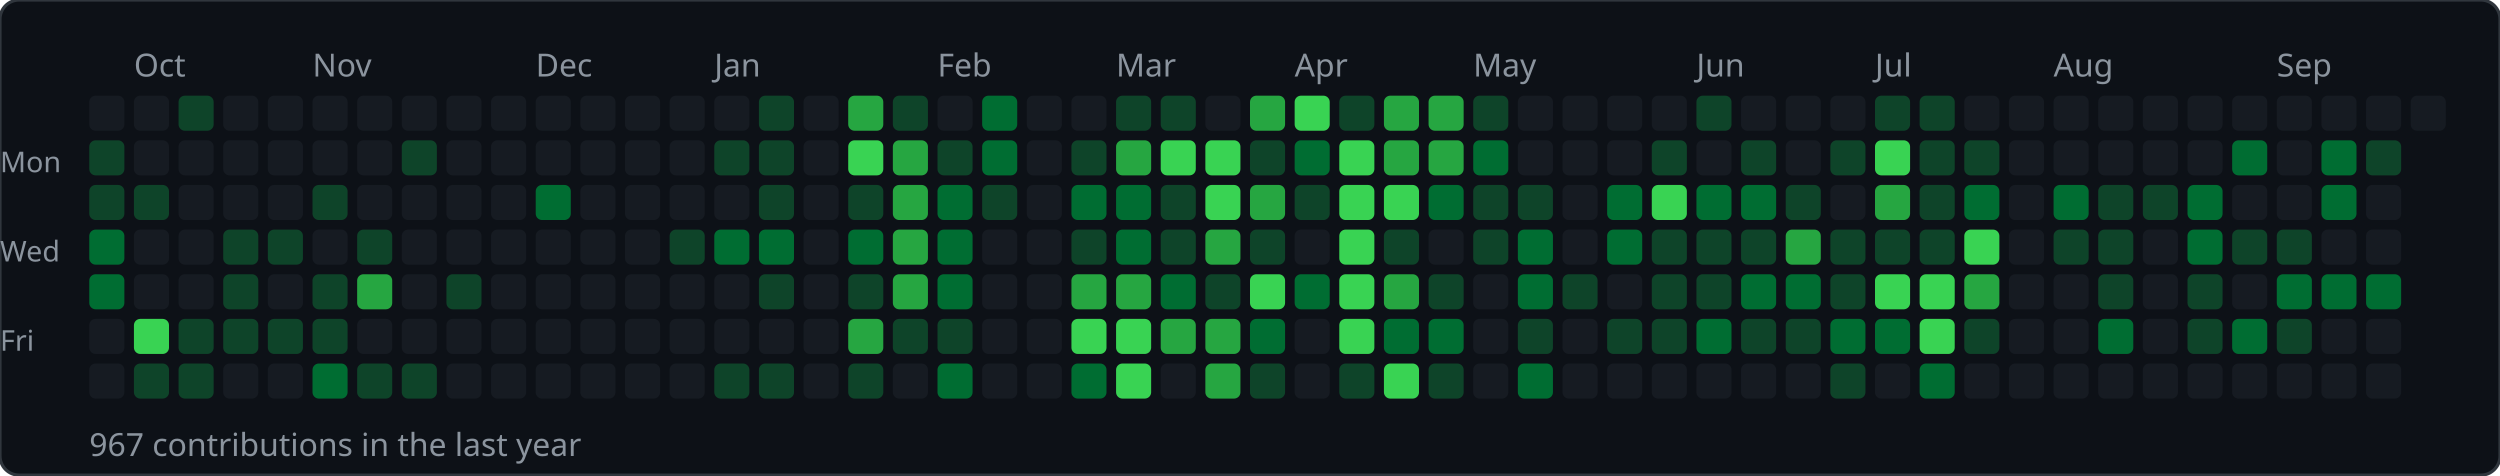
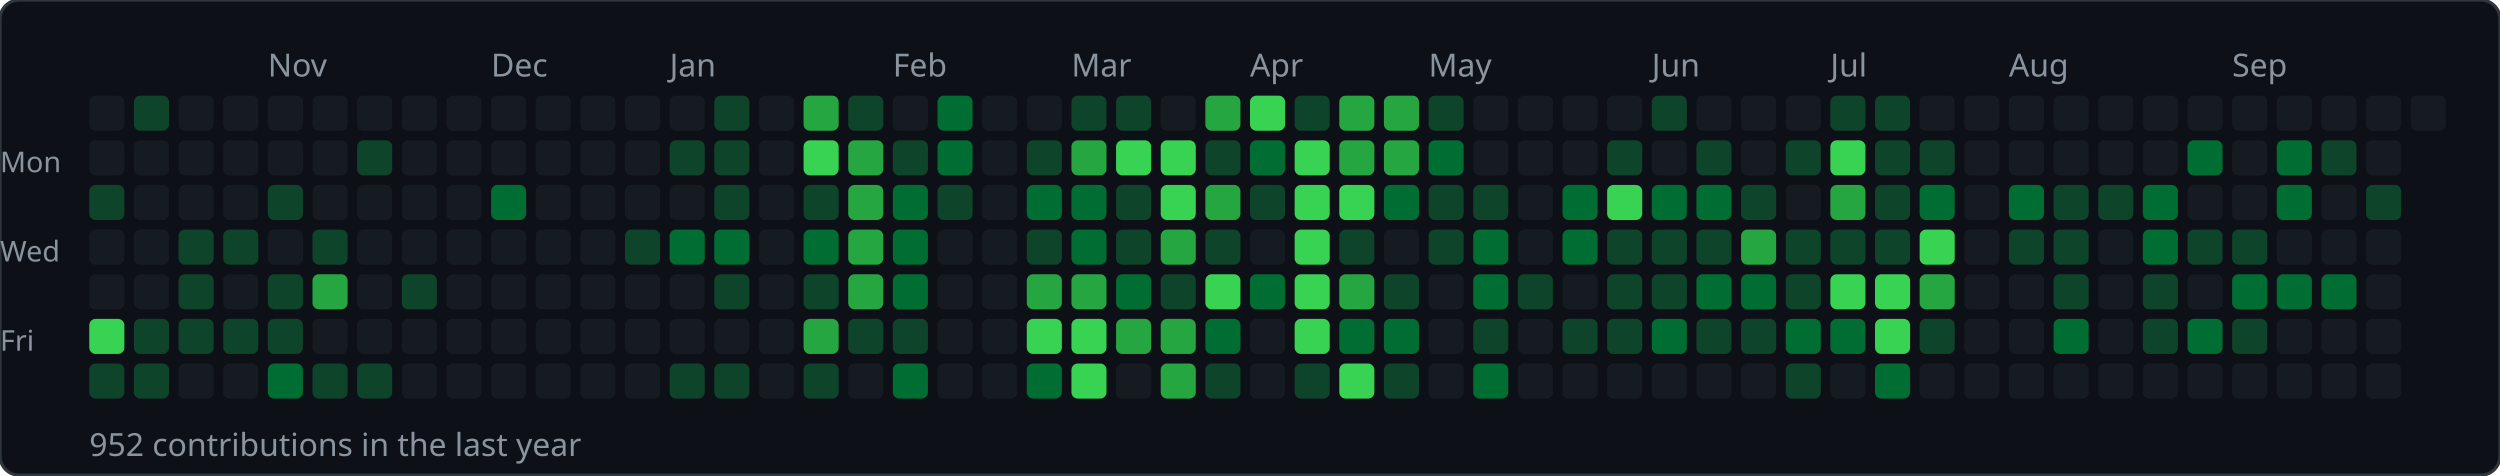
<svg xmlns="http://www.w3.org/2000/svg" width="784" height="149">
  <rect width="784" height="149" rx="6" fill="#0d1117" stroke="#30363d" stroke-width="1" />
-   <text x="42" y="24" font-size="10" fill="#8b949e" font-family="sans-serif">Oct</text>
-   <text x="98" y="24" font-size="10" fill="#8b949e" font-family="sans-serif">Nov</text>
-   <text x="168" y="24" font-size="10" fill="#8b949e" font-family="sans-serif">Dec</text>
-   <text x="224" y="24" font-size="10" fill="#8b949e" font-family="sans-serif">Jan</text>
-   <text x="294" y="24" font-size="10" fill="#8b949e" font-family="sans-serif">Feb</text>
-   <text x="350" y="24" font-size="10" fill="#8b949e" font-family="sans-serif">Mar</text>
-   <text x="406" y="24" font-size="10" fill="#8b949e" font-family="sans-serif">Apr</text>
-   <text x="462" y="24" font-size="10" fill="#8b949e" font-family="sans-serif">May</text>
-   <text x="532" y="24" font-size="10" fill="#8b949e" font-family="sans-serif">Jun</text>
-   <text x="588" y="24" font-size="10" fill="#8b949e" font-family="sans-serif">Jul</text>
-   <text x="644" y="24" font-size="10" fill="#8b949e" font-family="sans-serif">Aug</text>
-   <text x="714" y="24" font-size="10" fill="#8b949e" font-family="sans-serif">Sep</text>
+   <text x="84" y="24" font-size="10" fill="#8b949e" font-family="sans-serif">Nov</text>
+   <text x="154" y="24" font-size="10" fill="#8b949e" font-family="sans-serif">Dec</text>
+   <text x="210" y="24" font-size="10" fill="#8b949e" font-family="sans-serif">Jan</text>
+   <text x="280" y="24" font-size="10" fill="#8b949e" font-family="sans-serif">Feb</text>
+   <text x="336" y="24" font-size="10" fill="#8b949e" font-family="sans-serif">Mar</text>
+   <text x="392" y="24" font-size="10" fill="#8b949e" font-family="sans-serif">Apr</text>
+   <text x="448" y="24" font-size="10" fill="#8b949e" font-family="sans-serif">May</text>
+   <text x="518" y="24" font-size="10" fill="#8b949e" font-family="sans-serif">Jun</text>
+   <text x="574" y="24" font-size="10" fill="#8b949e" font-family="sans-serif">Jul</text>
+   <text x="630" y="24" font-size="10" fill="#8b949e" font-family="sans-serif">Aug</text>
+   <text x="700" y="24" font-size="10" fill="#8b949e" font-family="sans-serif">Sep</text>
  <text x="0" y="54" font-size="9" fill="#8b949e" font-family="sans-serif">Mon</text>
  <text x="0" y="82" font-size="9" fill="#8b949e" font-family="sans-serif">Wed</text>
  <text x="0" y="110" font-size="9" fill="#8b949e" font-family="sans-serif">Fri</text>
  <rect x="28" y="30" width="11" height="11" rx="2" fill="#161b22" />
-   <rect x="28" y="44" width="11" height="11" rx="2" fill="#0e4429" />
+   <rect x="28" y="44" width="11" height="11" rx="2" fill="#161b22" />
  <rect x="28" y="58" width="11" height="11" rx="2" fill="#0e4429" />
-   <rect x="28" y="72" width="11" height="11" rx="2" fill="#006d32" />
-   <rect x="28" y="86" width="11" height="11" rx="2" fill="#006d32" />
-   <rect x="28" y="100" width="11" height="11" rx="2" fill="#161b22" />
-   <rect x="28" y="114" width="11" height="11" rx="2" fill="#161b22" />
-   <rect x="42" y="30" width="11" height="11" rx="2" fill="#161b22" />
+   <rect x="28" y="72" width="11" height="11" rx="2" fill="#161b22" />
+   <rect x="28" y="86" width="11" height="11" rx="2" fill="#161b22" />
+   <rect x="28" y="100" width="11" height="11" rx="2" fill="#39d353" />
+   <rect x="28" y="114" width="11" height="11" rx="2" fill="#0e4429" />
+   <rect x="42" y="30" width="11" height="11" rx="2" fill="#0e4429" />
  <rect x="42" y="44" width="11" height="11" rx="2" fill="#161b22" />
-   <rect x="42" y="58" width="11" height="11" rx="2" fill="#0e4429" />
+   <rect x="42" y="58" width="11" height="11" rx="2" fill="#161b22" />
  <rect x="42" y="72" width="11" height="11" rx="2" fill="#161b22" />
  <rect x="42" y="86" width="11" height="11" rx="2" fill="#161b22" />
-   <rect x="42" y="100" width="11" height="11" rx="2" fill="#39d353" />
+   <rect x="42" y="100" width="11" height="11" rx="2" fill="#0e4429" />
  <rect x="42" y="114" width="11" height="11" rx="2" fill="#0e4429" />
-   <rect x="56" y="30" width="11" height="11" rx="2" fill="#0e4429" />
+   <rect x="56" y="30" width="11" height="11" rx="2" fill="#161b22" />
  <rect x="56" y="44" width="11" height="11" rx="2" fill="#161b22" />
  <rect x="56" y="58" width="11" height="11" rx="2" fill="#161b22" />
-   <rect x="56" y="72" width="11" height="11" rx="2" fill="#161b22" />
-   <rect x="56" y="86" width="11" height="11" rx="2" fill="#161b22" />
+   <rect x="56" y="72" width="11" height="11" rx="2" fill="#0e4429" />
+   <rect x="56" y="86" width="11" height="11" rx="2" fill="#0e4429" />
  <rect x="56" y="100" width="11" height="11" rx="2" fill="#0e4429" />
-   <rect x="56" y="114" width="11" height="11" rx="2" fill="#0e4429" />
+   <rect x="56" y="114" width="11" height="11" rx="2" fill="#161b22" />
  <rect x="70" y="30" width="11" height="11" rx="2" fill="#161b22" />
  <rect x="70" y="44" width="11" height="11" rx="2" fill="#161b22" />
  <rect x="70" y="58" width="11" height="11" rx="2" fill="#161b22" />
  <rect x="70" y="72" width="11" height="11" rx="2" fill="#0e4429" />
-   <rect x="70" y="86" width="11" height="11" rx="2" fill="#0e4429" />
+   <rect x="70" y="86" width="11" height="11" rx="2" fill="#161b22" />
  <rect x="70" y="100" width="11" height="11" rx="2" fill="#0e4429" />
  <rect x="70" y="114" width="11" height="11" rx="2" fill="#161b22" />
  <rect x="84" y="30" width="11" height="11" rx="2" fill="#161b22" />
  <rect x="84" y="44" width="11" height="11" rx="2" fill="#161b22" />
-   <rect x="84" y="58" width="11" height="11" rx="2" fill="#161b22" />
-   <rect x="84" y="72" width="11" height="11" rx="2" fill="#0e4429" />
-   <rect x="84" y="86" width="11" height="11" rx="2" fill="#161b22" />
+   <rect x="84" y="58" width="11" height="11" rx="2" fill="#0e4429" />
+   <rect x="84" y="72" width="11" height="11" rx="2" fill="#161b22" />
+   <rect x="84" y="86" width="11" height="11" rx="2" fill="#0e4429" />
  <rect x="84" y="100" width="11" height="11" rx="2" fill="#0e4429" />
-   <rect x="84" y="114" width="11" height="11" rx="2" fill="#161b22" />
+   <rect x="84" y="114" width="11" height="11" rx="2" fill="#006d32" />
  <rect x="98" y="30" width="11" height="11" rx="2" fill="#161b22" />
  <rect x="98" y="44" width="11" height="11" rx="2" fill="#161b22" />
-   <rect x="98" y="58" width="11" height="11" rx="2" fill="#0e4429" />
-   <rect x="98" y="72" width="11" height="11" rx="2" fill="#161b22" />
-   <rect x="98" y="86" width="11" height="11" rx="2" fill="#0e4429" />
-   <rect x="98" y="100" width="11" height="11" rx="2" fill="#0e4429" />
-   <rect x="98" y="114" width="11" height="11" rx="2" fill="#006d32" />
+   <rect x="98" y="58" width="11" height="11" rx="2" fill="#161b22" />
+   <rect x="98" y="72" width="11" height="11" rx="2" fill="#0e4429" />
+   <rect x="98" y="86" width="11" height="11" rx="2" fill="#26a641" />
+   <rect x="98" y="100" width="11" height="11" rx="2" fill="#161b22" />
+   <rect x="98" y="114" width="11" height="11" rx="2" fill="#0e4429" />
  <rect x="112" y="30" width="11" height="11" rx="2" fill="#161b22" />
-   <rect x="112" y="44" width="11" height="11" rx="2" fill="#161b22" />
+   <rect x="112" y="44" width="11" height="11" rx="2" fill="#0e4429" />
  <rect x="112" y="58" width="11" height="11" rx="2" fill="#161b22" />
-   <rect x="112" y="72" width="11" height="11" rx="2" fill="#0e4429" />
-   <rect x="112" y="86" width="11" height="11" rx="2" fill="#26a641" />
+   <rect x="112" y="72" width="11" height="11" rx="2" fill="#161b22" />
+   <rect x="112" y="86" width="11" height="11" rx="2" fill="#161b22" />
  <rect x="112" y="100" width="11" height="11" rx="2" fill="#161b22" />
  <rect x="112" y="114" width="11" height="11" rx="2" fill="#0e4429" />
  <rect x="126" y="30" width="11" height="11" rx="2" fill="#161b22" />
-   <rect x="126" y="44" width="11" height="11" rx="2" fill="#0e4429" />
+   <rect x="126" y="44" width="11" height="11" rx="2" fill="#161b22" />
  <rect x="126" y="58" width="11" height="11" rx="2" fill="#161b22" />
  <rect x="126" y="72" width="11" height="11" rx="2" fill="#161b22" />
-   <rect x="126" y="86" width="11" height="11" rx="2" fill="#161b22" />
+   <rect x="126" y="86" width="11" height="11" rx="2" fill="#0e4429" />
  <rect x="126" y="100" width="11" height="11" rx="2" fill="#161b22" />
-   <rect x="126" y="114" width="11" height="11" rx="2" fill="#0e4429" />
+   <rect x="126" y="114" width="11" height="11" rx="2" fill="#161b22" />
  <rect x="140" y="30" width="11" height="11" rx="2" fill="#161b22" />
  <rect x="140" y="44" width="11" height="11" rx="2" fill="#161b22" />
  <rect x="140" y="58" width="11" height="11" rx="2" fill="#161b22" />
  <rect x="140" y="72" width="11" height="11" rx="2" fill="#161b22" />
-   <rect x="140" y="86" width="11" height="11" rx="2" fill="#0e4429" />
+   <rect x="140" y="86" width="11" height="11" rx="2" fill="#161b22" />
  <rect x="140" y="100" width="11" height="11" rx="2" fill="#161b22" />
  <rect x="140" y="114" width="11" height="11" rx="2" fill="#161b22" />
  <rect x="154" y="30" width="11" height="11" rx="2" fill="#161b22" />
  <rect x="154" y="44" width="11" height="11" rx="2" fill="#161b22" />
-   <rect x="154" y="58" width="11" height="11" rx="2" fill="#161b22" />
+   <rect x="154" y="58" width="11" height="11" rx="2" fill="#006d32" />
  <rect x="154" y="72" width="11" height="11" rx="2" fill="#161b22" />
  <rect x="154" y="86" width="11" height="11" rx="2" fill="#161b22" />
  <rect x="154" y="100" width="11" height="11" rx="2" fill="#161b22" />
  <rect x="154" y="114" width="11" height="11" rx="2" fill="#161b22" />
  <rect x="168" y="30" width="11" height="11" rx="2" fill="#161b22" />
  <rect x="168" y="44" width="11" height="11" rx="2" fill="#161b22" />
-   <rect x="168" y="58" width="11" height="11" rx="2" fill="#006d32" />
+   <rect x="168" y="58" width="11" height="11" rx="2" fill="#161b22" />
  <rect x="168" y="72" width="11" height="11" rx="2" fill="#161b22" />
  <rect x="168" y="86" width="11" height="11" rx="2" fill="#161b22" />
  <rect x="168" y="100" width="11" height="11" rx="2" fill="#161b22" />
  <rect x="168" y="114" width="11" height="11" rx="2" fill="#161b22" />
  <rect x="182" y="30" width="11" height="11" rx="2" fill="#161b22" />
  <rect x="182" y="44" width="11" height="11" rx="2" fill="#161b22" />
  <rect x="182" y="58" width="11" height="11" rx="2" fill="#161b22" />
  <rect x="182" y="72" width="11" height="11" rx="2" fill="#161b22" />
  <rect x="182" y="86" width="11" height="11" rx="2" fill="#161b22" />
  <rect x="182" y="100" width="11" height="11" rx="2" fill="#161b22" />
  <rect x="182" y="114" width="11" height="11" rx="2" fill="#161b22" />
  <rect x="196" y="30" width="11" height="11" rx="2" fill="#161b22" />
  <rect x="196" y="44" width="11" height="11" rx="2" fill="#161b22" />
  <rect x="196" y="58" width="11" height="11" rx="2" fill="#161b22" />
-   <rect x="196" y="72" width="11" height="11" rx="2" fill="#161b22" />
+   <rect x="196" y="72" width="11" height="11" rx="2" fill="#0e4429" />
  <rect x="196" y="86" width="11" height="11" rx="2" fill="#161b22" />
  <rect x="196" y="100" width="11" height="11" rx="2" fill="#161b22" />
  <rect x="196" y="114" width="11" height="11" rx="2" fill="#161b22" />
  <rect x="210" y="30" width="11" height="11" rx="2" fill="#161b22" />
-   <rect x="210" y="44" width="11" height="11" rx="2" fill="#161b22" />
+   <rect x="210" y="44" width="11" height="11" rx="2" fill="#0e4429" />
  <rect x="210" y="58" width="11" height="11" rx="2" fill="#161b22" />
-   <rect x="210" y="72" width="11" height="11" rx="2" fill="#0e4429" />
+   <rect x="210" y="72" width="11" height="11" rx="2" fill="#006d32" />
  <rect x="210" y="86" width="11" height="11" rx="2" fill="#161b22" />
  <rect x="210" y="100" width="11" height="11" rx="2" fill="#161b22" />
-   <rect x="210" y="114" width="11" height="11" rx="2" fill="#161b22" />
-   <rect x="224" y="30" width="11" height="11" rx="2" fill="#161b22" />
+   <rect x="210" y="114" width="11" height="11" rx="2" fill="#0e4429" />
+   <rect x="224" y="30" width="11" height="11" rx="2" fill="#0e4429" />
  <rect x="224" y="44" width="11" height="11" rx="2" fill="#0e4429" />
-   <rect x="224" y="58" width="11" height="11" rx="2" fill="#161b22" />
+   <rect x="224" y="58" width="11" height="11" rx="2" fill="#0e4429" />
  <rect x="224" y="72" width="11" height="11" rx="2" fill="#006d32" />
-   <rect x="224" y="86" width="11" height="11" rx="2" fill="#161b22" />
+   <rect x="224" y="86" width="11" height="11" rx="2" fill="#0e4429" />
  <rect x="224" y="100" width="11" height="11" rx="2" fill="#161b22" />
  <rect x="224" y="114" width="11" height="11" rx="2" fill="#0e4429" />
-   <rect x="238" y="30" width="11" height="11" rx="2" fill="#0e4429" />
-   <rect x="238" y="44" width="11" height="11" rx="2" fill="#0e4429" />
-   <rect x="238" y="58" width="11" height="11" rx="2" fill="#0e4429" />
-   <rect x="238" y="72" width="11" height="11" rx="2" fill="#006d32" />
-   <rect x="238" y="86" width="11" height="11" rx="2" fill="#0e4429" />
+   <rect x="238" y="30" width="11" height="11" rx="2" fill="#161b22" />
+   <rect x="238" y="44" width="11" height="11" rx="2" fill="#161b22" />
+   <rect x="238" y="58" width="11" height="11" rx="2" fill="#161b22" />
+   <rect x="238" y="72" width="11" height="11" rx="2" fill="#161b22" />
+   <rect x="238" y="86" width="11" height="11" rx="2" fill="#161b22" />
  <rect x="238" y="100" width="11" height="11" rx="2" fill="#161b22" />
-   <rect x="238" y="114" width="11" height="11" rx="2" fill="#0e4429" />
-   <rect x="252" y="30" width="11" height="11" rx="2" fill="#161b22" />
-   <rect x="252" y="44" width="11" height="11" rx="2" fill="#161b22" />
-   <rect x="252" y="58" width="11" height="11" rx="2" fill="#161b22" />
-   <rect x="252" y="72" width="11" height="11" rx="2" fill="#161b22" />
-   <rect x="252" y="86" width="11" height="11" rx="2" fill="#161b22" />
-   <rect x="252" y="100" width="11" height="11" rx="2" fill="#161b22" />
-   <rect x="252" y="114" width="11" height="11" rx="2" fill="#161b22" />
-   <rect x="266" y="30" width="11" height="11" rx="2" fill="#26a641" />
-   <rect x="266" y="44" width="11" height="11" rx="2" fill="#39d353" />
-   <rect x="266" y="58" width="11" height="11" rx="2" fill="#0e4429" />
-   <rect x="266" y="72" width="11" height="11" rx="2" fill="#006d32" />
-   <rect x="266" y="86" width="11" height="11" rx="2" fill="#0e4429" />
-   <rect x="266" y="100" width="11" height="11" rx="2" fill="#26a641" />
-   <rect x="266" y="114" width="11" height="11" rx="2" fill="#0e4429" />
-   <rect x="280" y="30" width="11" height="11" rx="2" fill="#0e4429" />
-   <rect x="280" y="44" width="11" height="11" rx="2" fill="#26a641" />
-   <rect x="280" y="58" width="11" height="11" rx="2" fill="#26a641" />
-   <rect x="280" y="72" width="11" height="11" rx="2" fill="#26a641" />
-   <rect x="280" y="86" width="11" height="11" rx="2" fill="#26a641" />
+   <rect x="238" y="114" width="11" height="11" rx="2" fill="#161b22" />
+   <rect x="252" y="30" width="11" height="11" rx="2" fill="#26a641" />
+   <rect x="252" y="44" width="11" height="11" rx="2" fill="#39d353" />
+   <rect x="252" y="58" width="11" height="11" rx="2" fill="#0e4429" />
+   <rect x="252" y="72" width="11" height="11" rx="2" fill="#006d32" />
+   <rect x="252" y="86" width="11" height="11" rx="2" fill="#0e4429" />
+   <rect x="252" y="100" width="11" height="11" rx="2" fill="#26a641" />
+   <rect x="252" y="114" width="11" height="11" rx="2" fill="#0e4429" />
+   <rect x="266" y="30" width="11" height="11" rx="2" fill="#0e4429" />
+   <rect x="266" y="44" width="11" height="11" rx="2" fill="#26a641" />
+   <rect x="266" y="58" width="11" height="11" rx="2" fill="#26a641" />
+   <rect x="266" y="72" width="11" height="11" rx="2" fill="#26a641" />
+   <rect x="266" y="86" width="11" height="11" rx="2" fill="#26a641" />
+   <rect x="266" y="100" width="11" height="11" rx="2" fill="#0e4429" />
+   <rect x="266" y="114" width="11" height="11" rx="2" fill="#161b22" />
+   <rect x="280" y="30" width="11" height="11" rx="2" fill="#161b22" />
+   <rect x="280" y="44" width="11" height="11" rx="2" fill="#0e4429" />
+   <rect x="280" y="58" width="11" height="11" rx="2" fill="#006d32" />
+   <rect x="280" y="72" width="11" height="11" rx="2" fill="#006d32" />
+   <rect x="280" y="86" width="11" height="11" rx="2" fill="#006d32" />
  <rect x="280" y="100" width="11" height="11" rx="2" fill="#0e4429" />
-   <rect x="280" y="114" width="11" height="11" rx="2" fill="#161b22" />
-   <rect x="294" y="30" width="11" height="11" rx="2" fill="#161b22" />
-   <rect x="294" y="44" width="11" height="11" rx="2" fill="#0e4429" />
-   <rect x="294" y="58" width="11" height="11" rx="2" fill="#006d32" />
-   <rect x="294" y="72" width="11" height="11" rx="2" fill="#006d32" />
-   <rect x="294" y="86" width="11" height="11" rx="2" fill="#006d32" />
-   <rect x="294" y="100" width="11" height="11" rx="2" fill="#0e4429" />
-   <rect x="294" y="114" width="11" height="11" rx="2" fill="#006d32" />
-   <rect x="308" y="30" width="11" height="11" rx="2" fill="#006d32" />
-   <rect x="308" y="44" width="11" height="11" rx="2" fill="#006d32" />
-   <rect x="308" y="58" width="11" height="11" rx="2" fill="#0e4429" />
+   <rect x="280" y="114" width="11" height="11" rx="2" fill="#006d32" />
+   <rect x="294" y="30" width="11" height="11" rx="2" fill="#006d32" />
+   <rect x="294" y="44" width="11" height="11" rx="2" fill="#006d32" />
+   <rect x="294" y="58" width="11" height="11" rx="2" fill="#0e4429" />
+   <rect x="294" y="72" width="11" height="11" rx="2" fill="#161b22" />
+   <rect x="294" y="86" width="11" height="11" rx="2" fill="#161b22" />
+   <rect x="294" y="100" width="11" height="11" rx="2" fill="#161b22" />
+   <rect x="294" y="114" width="11" height="11" rx="2" fill="#161b22" />
+   <rect x="308" y="30" width="11" height="11" rx="2" fill="#161b22" />
+   <rect x="308" y="44" width="11" height="11" rx="2" fill="#161b22" />
+   <rect x="308" y="58" width="11" height="11" rx="2" fill="#161b22" />
  <rect x="308" y="72" width="11" height="11" rx="2" fill="#161b22" />
  <rect x="308" y="86" width="11" height="11" rx="2" fill="#161b22" />
  <rect x="308" y="100" width="11" height="11" rx="2" fill="#161b22" />
  <rect x="308" y="114" width="11" height="11" rx="2" fill="#161b22" />
  <rect x="322" y="30" width="11" height="11" rx="2" fill="#161b22" />
-   <rect x="322" y="44" width="11" height="11" rx="2" fill="#161b22" />
-   <rect x="322" y="58" width="11" height="11" rx="2" fill="#161b22" />
-   <rect x="322" y="72" width="11" height="11" rx="2" fill="#161b22" />
-   <rect x="322" y="86" width="11" height="11" rx="2" fill="#161b22" />
-   <rect x="322" y="100" width="11" height="11" rx="2" fill="#161b22" />
-   <rect x="322" y="114" width="11" height="11" rx="2" fill="#161b22" />
-   <rect x="336" y="30" width="11" height="11" rx="2" fill="#161b22" />
-   <rect x="336" y="44" width="11" height="11" rx="2" fill="#0e4429" />
+   <rect x="322" y="44" width="11" height="11" rx="2" fill="#0e4429" />
+   <rect x="322" y="58" width="11" height="11" rx="2" fill="#006d32" />
+   <rect x="322" y="72" width="11" height="11" rx="2" fill="#0e4429" />
+   <rect x="322" y="86" width="11" height="11" rx="2" fill="#26a641" />
+   <rect x="322" y="100" width="11" height="11" rx="2" fill="#39d353" />
+   <rect x="322" y="114" width="11" height="11" rx="2" fill="#006d32" />
+   <rect x="336" y="30" width="11" height="11" rx="2" fill="#0e4429" />
+   <rect x="336" y="44" width="11" height="11" rx="2" fill="#26a641" />
  <rect x="336" y="58" width="11" height="11" rx="2" fill="#006d32" />
-   <rect x="336" y="72" width="11" height="11" rx="2" fill="#0e4429" />
+   <rect x="336" y="72" width="11" height="11" rx="2" fill="#006d32" />
  <rect x="336" y="86" width="11" height="11" rx="2" fill="#26a641" />
  <rect x="336" y="100" width="11" height="11" rx="2" fill="#39d353" />
-   <rect x="336" y="114" width="11" height="11" rx="2" fill="#006d32" />
+   <rect x="336" y="114" width="11" height="11" rx="2" fill="#39d353" />
  <rect x="350" y="30" width="11" height="11" rx="2" fill="#0e4429" />
-   <rect x="350" y="44" width="11" height="11" rx="2" fill="#26a641" />
-   <rect x="350" y="58" width="11" height="11" rx="2" fill="#006d32" />
-   <rect x="350" y="72" width="11" height="11" rx="2" fill="#006d32" />
-   <rect x="350" y="86" width="11" height="11" rx="2" fill="#26a641" />
-   <rect x="350" y="100" width="11" height="11" rx="2" fill="#39d353" />
-   <rect x="350" y="114" width="11" height="11" rx="2" fill="#39d353" />
-   <rect x="364" y="30" width="11" height="11" rx="2" fill="#0e4429" />
+   <rect x="350" y="44" width="11" height="11" rx="2" fill="#39d353" />
+   <rect x="350" y="58" width="11" height="11" rx="2" fill="#0e4429" />
+   <rect x="350" y="72" width="11" height="11" rx="2" fill="#0e4429" />
+   <rect x="350" y="86" width="11" height="11" rx="2" fill="#006d32" />
+   <rect x="350" y="100" width="11" height="11" rx="2" fill="#26a641" />
+   <rect x="350" y="114" width="11" height="11" rx="2" fill="#161b22" />
+   <rect x="364" y="30" width="11" height="11" rx="2" fill="#161b22" />
  <rect x="364" y="44" width="11" height="11" rx="2" fill="#39d353" />
-   <rect x="364" y="58" width="11" height="11" rx="2" fill="#0e4429" />
-   <rect x="364" y="72" width="11" height="11" rx="2" fill="#0e4429" />
-   <rect x="364" y="86" width="11" height="11" rx="2" fill="#006d32" />
+   <rect x="364" y="58" width="11" height="11" rx="2" fill="#39d353" />
+   <rect x="364" y="72" width="11" height="11" rx="2" fill="#26a641" />
+   <rect x="364" y="86" width="11" height="11" rx="2" fill="#0e4429" />
  <rect x="364" y="100" width="11" height="11" rx="2" fill="#26a641" />
-   <rect x="364" y="114" width="11" height="11" rx="2" fill="#161b22" />
-   <rect x="378" y="30" width="11" height="11" rx="2" fill="#161b22" />
-   <rect x="378" y="44" width="11" height="11" rx="2" fill="#39d353" />
-   <rect x="378" y="58" width="11" height="11" rx="2" fill="#39d353" />
-   <rect x="378" y="72" width="11" height="11" rx="2" fill="#26a641" />
-   <rect x="378" y="86" width="11" height="11" rx="2" fill="#0e4429" />
-   <rect x="378" y="100" width="11" height="11" rx="2" fill="#26a641" />
-   <rect x="378" y="114" width="11" height="11" rx="2" fill="#26a641" />
-   <rect x="392" y="30" width="11" height="11" rx="2" fill="#26a641" />
-   <rect x="392" y="44" width="11" height="11" rx="2" fill="#0e4429" />
-   <rect x="392" y="58" width="11" height="11" rx="2" fill="#26a641" />
-   <rect x="392" y="72" width="11" height="11" rx="2" fill="#0e4429" />
-   <rect x="392" y="86" width="11" height="11" rx="2" fill="#39d353" />
-   <rect x="392" y="100" width="11" height="11" rx="2" fill="#006d32" />
-   <rect x="392" y="114" width="11" height="11" rx="2" fill="#0e4429" />
-   <rect x="406" y="30" width="11" height="11" rx="2" fill="#39d353" />
-   <rect x="406" y="44" width="11" height="11" rx="2" fill="#006d32" />
-   <rect x="406" y="58" width="11" height="11" rx="2" fill="#0e4429" />
-   <rect x="406" y="72" width="11" height="11" rx="2" fill="#161b22" />
-   <rect x="406" y="86" width="11" height="11" rx="2" fill="#006d32" />
-   <rect x="406" y="100" width="11" height="11" rx="2" fill="#161b22" />
-   <rect x="406" y="114" width="11" height="11" rx="2" fill="#161b22" />
-   <rect x="420" y="30" width="11" height="11" rx="2" fill="#0e4429" />
-   <rect x="420" y="44" width="11" height="11" rx="2" fill="#39d353" />
+   <rect x="364" y="114" width="11" height="11" rx="2" fill="#26a641" />
+   <rect x="378" y="30" width="11" height="11" rx="2" fill="#26a641" />
+   <rect x="378" y="44" width="11" height="11" rx="2" fill="#0e4429" />
+   <rect x="378" y="58" width="11" height="11" rx="2" fill="#26a641" />
+   <rect x="378" y="72" width="11" height="11" rx="2" fill="#0e4429" />
+   <rect x="378" y="86" width="11" height="11" rx="2" fill="#39d353" />
+   <rect x="378" y="100" width="11" height="11" rx="2" fill="#006d32" />
+   <rect x="378" y="114" width="11" height="11" rx="2" fill="#0e4429" />
+   <rect x="392" y="30" width="11" height="11" rx="2" fill="#39d353" />
+   <rect x="392" y="44" width="11" height="11" rx="2" fill="#006d32" />
+   <rect x="392" y="58" width="11" height="11" rx="2" fill="#0e4429" />
+   <rect x="392" y="72" width="11" height="11" rx="2" fill="#161b22" />
+   <rect x="392" y="86" width="11" height="11" rx="2" fill="#006d32" />
+   <rect x="392" y="100" width="11" height="11" rx="2" fill="#161b22" />
+   <rect x="392" y="114" width="11" height="11" rx="2" fill="#161b22" />
+   <rect x="406" y="30" width="11" height="11" rx="2" fill="#0e4429" />
+   <rect x="406" y="44" width="11" height="11" rx="2" fill="#39d353" />
+   <rect x="406" y="58" width="11" height="11" rx="2" fill="#39d353" />
+   <rect x="406" y="72" width="11" height="11" rx="2" fill="#39d353" />
+   <rect x="406" y="86" width="11" height="11" rx="2" fill="#39d353" />
+   <rect x="406" y="100" width="11" height="11" rx="2" fill="#39d353" />
+   <rect x="406" y="114" width="11" height="11" rx="2" fill="#0e4429" />
+   <rect x="420" y="30" width="11" height="11" rx="2" fill="#26a641" />
+   <rect x="420" y="44" width="11" height="11" rx="2" fill="#26a641" />
  <rect x="420" y="58" width="11" height="11" rx="2" fill="#39d353" />
-   <rect x="420" y="72" width="11" height="11" rx="2" fill="#39d353" />
-   <rect x="420" y="86" width="11" height="11" rx="2" fill="#39d353" />
-   <rect x="420" y="100" width="11" height="11" rx="2" fill="#39d353" />
-   <rect x="420" y="114" width="11" height="11" rx="2" fill="#0e4429" />
+   <rect x="420" y="72" width="11" height="11" rx="2" fill="#0e4429" />
+   <rect x="420" y="86" width="11" height="11" rx="2" fill="#26a641" />
+   <rect x="420" y="100" width="11" height="11" rx="2" fill="#006d32" />
+   <rect x="420" y="114" width="11" height="11" rx="2" fill="#39d353" />
  <rect x="434" y="30" width="11" height="11" rx="2" fill="#26a641" />
  <rect x="434" y="44" width="11" height="11" rx="2" fill="#26a641" />
-   <rect x="434" y="58" width="11" height="11" rx="2" fill="#39d353" />
-   <rect x="434" y="72" width="11" height="11" rx="2" fill="#0e4429" />
-   <rect x="434" y="86" width="11" height="11" rx="2" fill="#26a641" />
+   <rect x="434" y="58" width="11" height="11" rx="2" fill="#006d32" />
+   <rect x="434" y="72" width="11" height="11" rx="2" fill="#161b22" />
+   <rect x="434" y="86" width="11" height="11" rx="2" fill="#0e4429" />
  <rect x="434" y="100" width="11" height="11" rx="2" fill="#006d32" />
-   <rect x="434" y="114" width="11" height="11" rx="2" fill="#39d353" />
-   <rect x="448" y="30" width="11" height="11" rx="2" fill="#26a641" />
-   <rect x="448" y="44" width="11" height="11" rx="2" fill="#26a641" />
-   <rect x="448" y="58" width="11" height="11" rx="2" fill="#006d32" />
-   <rect x="448" y="72" width="11" height="11" rx="2" fill="#161b22" />
-   <rect x="448" y="86" width="11" height="11" rx="2" fill="#0e4429" />
-   <rect x="448" y="100" width="11" height="11" rx="2" fill="#006d32" />
-   <rect x="448" y="114" width="11" height="11" rx="2" fill="#0e4429" />
-   <rect x="462" y="30" width="11" height="11" rx="2" fill="#0e4429" />
-   <rect x="462" y="44" width="11" height="11" rx="2" fill="#006d32" />
+   <rect x="434" y="114" width="11" height="11" rx="2" fill="#0e4429" />
+   <rect x="448" y="30" width="11" height="11" rx="2" fill="#0e4429" />
+   <rect x="448" y="44" width="11" height="11" rx="2" fill="#006d32" />
+   <rect x="448" y="58" width="11" height="11" rx="2" fill="#0e4429" />
+   <rect x="448" y="72" width="11" height="11" rx="2" fill="#0e4429" />
+   <rect x="448" y="86" width="11" height="11" rx="2" fill="#161b22" />
+   <rect x="448" y="100" width="11" height="11" rx="2" fill="#161b22" />
+   <rect x="448" y="114" width="11" height="11" rx="2" fill="#161b22" />
+   <rect x="462" y="30" width="11" height="11" rx="2" fill="#161b22" />
+   <rect x="462" y="44" width="11" height="11" rx="2" fill="#161b22" />
  <rect x="462" y="58" width="11" height="11" rx="2" fill="#0e4429" />
-   <rect x="462" y="72" width="11" height="11" rx="2" fill="#0e4429" />
-   <rect x="462" y="86" width="11" height="11" rx="2" fill="#161b22" />
-   <rect x="462" y="100" width="11" height="11" rx="2" fill="#161b22" />
-   <rect x="462" y="114" width="11" height="11" rx="2" fill="#161b22" />
+   <rect x="462" y="72" width="11" height="11" rx="2" fill="#006d32" />
+   <rect x="462" y="86" width="11" height="11" rx="2" fill="#006d32" />
+   <rect x="462" y="100" width="11" height="11" rx="2" fill="#0e4429" />
+   <rect x="462" y="114" width="11" height="11" rx="2" fill="#006d32" />
  <rect x="476" y="30" width="11" height="11" rx="2" fill="#161b22" />
  <rect x="476" y="44" width="11" height="11" rx="2" fill="#161b22" />
-   <rect x="476" y="58" width="11" height="11" rx="2" fill="#0e4429" />
-   <rect x="476" y="72" width="11" height="11" rx="2" fill="#006d32" />
-   <rect x="476" y="86" width="11" height="11" rx="2" fill="#006d32" />
-   <rect x="476" y="100" width="11" height="11" rx="2" fill="#0e4429" />
-   <rect x="476" y="114" width="11" height="11" rx="2" fill="#006d32" />
+   <rect x="476" y="58" width="11" height="11" rx="2" fill="#161b22" />
+   <rect x="476" y="72" width="11" height="11" rx="2" fill="#161b22" />
+   <rect x="476" y="86" width="11" height="11" rx="2" fill="#0e4429" />
+   <rect x="476" y="100" width="11" height="11" rx="2" fill="#161b22" />
+   <rect x="476" y="114" width="11" height="11" rx="2" fill="#161b22" />
  <rect x="490" y="30" width="11" height="11" rx="2" fill="#161b22" />
  <rect x="490" y="44" width="11" height="11" rx="2" fill="#161b22" />
-   <rect x="490" y="58" width="11" height="11" rx="2" fill="#161b22" />
-   <rect x="490" y="72" width="11" height="11" rx="2" fill="#161b22" />
-   <rect x="490" y="86" width="11" height="11" rx="2" fill="#0e4429" />
-   <rect x="490" y="100" width="11" height="11" rx="2" fill="#161b22" />
+   <rect x="490" y="58" width="11" height="11" rx="2" fill="#006d32" />
+   <rect x="490" y="72" width="11" height="11" rx="2" fill="#006d32" />
+   <rect x="490" y="86" width="11" height="11" rx="2" fill="#161b22" />
+   <rect x="490" y="100" width="11" height="11" rx="2" fill="#0e4429" />
  <rect x="490" y="114" width="11" height="11" rx="2" fill="#161b22" />
  <rect x="504" y="30" width="11" height="11" rx="2" fill="#161b22" />
-   <rect x="504" y="44" width="11" height="11" rx="2" fill="#161b22" />
-   <rect x="504" y="58" width="11" height="11" rx="2" fill="#006d32" />
-   <rect x="504" y="72" width="11" height="11" rx="2" fill="#006d32" />
-   <rect x="504" y="86" width="11" height="11" rx="2" fill="#161b22" />
+   <rect x="504" y="44" width="11" height="11" rx="2" fill="#0e4429" />
+   <rect x="504" y="58" width="11" height="11" rx="2" fill="#39d353" />
+   <rect x="504" y="72" width="11" height="11" rx="2" fill="#0e4429" />
+   <rect x="504" y="86" width="11" height="11" rx="2" fill="#0e4429" />
  <rect x="504" y="100" width="11" height="11" rx="2" fill="#0e4429" />
  <rect x="504" y="114" width="11" height="11" rx="2" fill="#161b22" />
-   <rect x="518" y="30" width="11" height="11" rx="2" fill="#161b22" />
-   <rect x="518" y="44" width="11" height="11" rx="2" fill="#0e4429" />
-   <rect x="518" y="58" width="11" height="11" rx="2" fill="#39d353" />
+   <rect x="518" y="30" width="11" height="11" rx="2" fill="#0e4429" />
+   <rect x="518" y="44" width="11" height="11" rx="2" fill="#161b22" />
+   <rect x="518" y="58" width="11" height="11" rx="2" fill="#006d32" />
  <rect x="518" y="72" width="11" height="11" rx="2" fill="#0e4429" />
  <rect x="518" y="86" width="11" height="11" rx="2" fill="#0e4429" />
-   <rect x="518" y="100" width="11" height="11" rx="2" fill="#0e4429" />
+   <rect x="518" y="100" width="11" height="11" rx="2" fill="#006d32" />
  <rect x="518" y="114" width="11" height="11" rx="2" fill="#161b22" />
-   <rect x="532" y="30" width="11" height="11" rx="2" fill="#0e4429" />
-   <rect x="532" y="44" width="11" height="11" rx="2" fill="#161b22" />
+   <rect x="532" y="30" width="11" height="11" rx="2" fill="#161b22" />
+   <rect x="532" y="44" width="11" height="11" rx="2" fill="#0e4429" />
  <rect x="532" y="58" width="11" height="11" rx="2" fill="#006d32" />
  <rect x="532" y="72" width="11" height="11" rx="2" fill="#0e4429" />
-   <rect x="532" y="86" width="11" height="11" rx="2" fill="#0e4429" />
-   <rect x="532" y="100" width="11" height="11" rx="2" fill="#006d32" />
+   <rect x="532" y="86" width="11" height="11" rx="2" fill="#006d32" />
+   <rect x="532" y="100" width="11" height="11" rx="2" fill="#0e4429" />
  <rect x="532" y="114" width="11" height="11" rx="2" fill="#161b22" />
  <rect x="546" y="30" width="11" height="11" rx="2" fill="#161b22" />
-   <rect x="546" y="44" width="11" height="11" rx="2" fill="#0e4429" />
-   <rect x="546" y="58" width="11" height="11" rx="2" fill="#006d32" />
-   <rect x="546" y="72" width="11" height="11" rx="2" fill="#0e4429" />
+   <rect x="546" y="44" width="11" height="11" rx="2" fill="#161b22" />
+   <rect x="546" y="58" width="11" height="11" rx="2" fill="#0e4429" />
+   <rect x="546" y="72" width="11" height="11" rx="2" fill="#26a641" />
  <rect x="546" y="86" width="11" height="11" rx="2" fill="#006d32" />
  <rect x="546" y="100" width="11" height="11" rx="2" fill="#0e4429" />
  <rect x="546" y="114" width="11" height="11" rx="2" fill="#161b22" />
  <rect x="560" y="30" width="11" height="11" rx="2" fill="#161b22" />
-   <rect x="560" y="44" width="11" height="11" rx="2" fill="#161b22" />
-   <rect x="560" y="58" width="11" height="11" rx="2" fill="#0e4429" />
-   <rect x="560" y="72" width="11" height="11" rx="2" fill="#26a641" />
-   <rect x="560" y="86" width="11" height="11" rx="2" fill="#006d32" />
-   <rect x="560" y="100" width="11" height="11" rx="2" fill="#0e4429" />
-   <rect x="560" y="114" width="11" height="11" rx="2" fill="#161b22" />
-   <rect x="574" y="30" width="11" height="11" rx="2" fill="#161b22" />
-   <rect x="574" y="44" width="11" height="11" rx="2" fill="#0e4429" />
-   <rect x="574" y="58" width="11" height="11" rx="2" fill="#161b22" />
+   <rect x="560" y="44" width="11" height="11" rx="2" fill="#0e4429" />
+   <rect x="560" y="58" width="11" height="11" rx="2" fill="#161b22" />
+   <rect x="560" y="72" width="11" height="11" rx="2" fill="#0e4429" />
+   <rect x="560" y="86" width="11" height="11" rx="2" fill="#0e4429" />
+   <rect x="560" y="100" width="11" height="11" rx="2" fill="#006d32" />
+   <rect x="560" y="114" width="11" height="11" rx="2" fill="#0e4429" />
+   <rect x="574" y="30" width="11" height="11" rx="2" fill="#0e4429" />
+   <rect x="574" y="44" width="11" height="11" rx="2" fill="#39d353" />
+   <rect x="574" y="58" width="11" height="11" rx="2" fill="#26a641" />
  <rect x="574" y="72" width="11" height="11" rx="2" fill="#0e4429" />
-   <rect x="574" y="86" width="11" height="11" rx="2" fill="#0e4429" />
+   <rect x="574" y="86" width="11" height="11" rx="2" fill="#39d353" />
  <rect x="574" y="100" width="11" height="11" rx="2" fill="#006d32" />
-   <rect x="574" y="114" width="11" height="11" rx="2" fill="#0e4429" />
+   <rect x="574" y="114" width="11" height="11" rx="2" fill="#161b22" />
  <rect x="588" y="30" width="11" height="11" rx="2" fill="#0e4429" />
-   <rect x="588" y="44" width="11" height="11" rx="2" fill="#39d353" />
-   <rect x="588" y="58" width="11" height="11" rx="2" fill="#26a641" />
+   <rect x="588" y="44" width="11" height="11" rx="2" fill="#0e4429" />
+   <rect x="588" y="58" width="11" height="11" rx="2" fill="#0e4429" />
  <rect x="588" y="72" width="11" height="11" rx="2" fill="#0e4429" />
  <rect x="588" y="86" width="11" height="11" rx="2" fill="#39d353" />
-   <rect x="588" y="100" width="11" height="11" rx="2" fill="#006d32" />
-   <rect x="588" y="114" width="11" height="11" rx="2" fill="#161b22" />
-   <rect x="602" y="30" width="11" height="11" rx="2" fill="#0e4429" />
+   <rect x="588" y="100" width="11" height="11" rx="2" fill="#39d353" />
+   <rect x="588" y="114" width="11" height="11" rx="2" fill="#006d32" />
+   <rect x="602" y="30" width="11" height="11" rx="2" fill="#161b22" />
  <rect x="602" y="44" width="11" height="11" rx="2" fill="#0e4429" />
-   <rect x="602" y="58" width="11" height="11" rx="2" fill="#0e4429" />
-   <rect x="602" y="72" width="11" height="11" rx="2" fill="#0e4429" />
-   <rect x="602" y="86" width="11" height="11" rx="2" fill="#39d353" />
-   <rect x="602" y="100" width="11" height="11" rx="2" fill="#39d353" />
-   <rect x="602" y="114" width="11" height="11" rx="2" fill="#006d32" />
+   <rect x="602" y="58" width="11" height="11" rx="2" fill="#006d32" />
+   <rect x="602" y="72" width="11" height="11" rx="2" fill="#39d353" />
+   <rect x="602" y="86" width="11" height="11" rx="2" fill="#26a641" />
+   <rect x="602" y="100" width="11" height="11" rx="2" fill="#0e4429" />
+   <rect x="602" y="114" width="11" height="11" rx="2" fill="#161b22" />
  <rect x="616" y="30" width="11" height="11" rx="2" fill="#161b22" />
-   <rect x="616" y="44" width="11" height="11" rx="2" fill="#0e4429" />
-   <rect x="616" y="58" width="11" height="11" rx="2" fill="#006d32" />
-   <rect x="616" y="72" width="11" height="11" rx="2" fill="#39d353" />
-   <rect x="616" y="86" width="11" height="11" rx="2" fill="#26a641" />
-   <rect x="616" y="100" width="11" height="11" rx="2" fill="#0e4429" />
+   <rect x="616" y="44" width="11" height="11" rx="2" fill="#161b22" />
+   <rect x="616" y="58" width="11" height="11" rx="2" fill="#161b22" />
+   <rect x="616" y="72" width="11" height="11" rx="2" fill="#161b22" />
+   <rect x="616" y="86" width="11" height="11" rx="2" fill="#161b22" />
+   <rect x="616" y="100" width="11" height="11" rx="2" fill="#161b22" />
  <rect x="616" y="114" width="11" height="11" rx="2" fill="#161b22" />
  <rect x="630" y="30" width="11" height="11" rx="2" fill="#161b22" />
  <rect x="630" y="44" width="11" height="11" rx="2" fill="#161b22" />
-   <rect x="630" y="58" width="11" height="11" rx="2" fill="#161b22" />
-   <rect x="630" y="72" width="11" height="11" rx="2" fill="#161b22" />
+   <rect x="630" y="58" width="11" height="11" rx="2" fill="#006d32" />
+   <rect x="630" y="72" width="11" height="11" rx="2" fill="#0e4429" />
  <rect x="630" y="86" width="11" height="11" rx="2" fill="#161b22" />
  <rect x="630" y="100" width="11" height="11" rx="2" fill="#161b22" />
  <rect x="630" y="114" width="11" height="11" rx="2" fill="#161b22" />
  <rect x="644" y="30" width="11" height="11" rx="2" fill="#161b22" />
  <rect x="644" y="44" width="11" height="11" rx="2" fill="#161b22" />
-   <rect x="644" y="58" width="11" height="11" rx="2" fill="#006d32" />
+   <rect x="644" y="58" width="11" height="11" rx="2" fill="#0e4429" />
  <rect x="644" y="72" width="11" height="11" rx="2" fill="#0e4429" />
-   <rect x="644" y="86" width="11" height="11" rx="2" fill="#161b22" />
-   <rect x="644" y="100" width="11" height="11" rx="2" fill="#161b22" />
+   <rect x="644" y="86" width="11" height="11" rx="2" fill="#0e4429" />
+   <rect x="644" y="100" width="11" height="11" rx="2" fill="#006d32" />
  <rect x="644" y="114" width="11" height="11" rx="2" fill="#161b22" />
  <rect x="658" y="30" width="11" height="11" rx="2" fill="#161b22" />
  <rect x="658" y="44" width="11" height="11" rx="2" fill="#161b22" />
  <rect x="658" y="58" width="11" height="11" rx="2" fill="#0e4429" />
-   <rect x="658" y="72" width="11" height="11" rx="2" fill="#0e4429" />
-   <rect x="658" y="86" width="11" height="11" rx="2" fill="#0e4429" />
-   <rect x="658" y="100" width="11" height="11" rx="2" fill="#006d32" />
+   <rect x="658" y="72" width="11" height="11" rx="2" fill="#161b22" />
+   <rect x="658" y="86" width="11" height="11" rx="2" fill="#161b22" />
+   <rect x="658" y="100" width="11" height="11" rx="2" fill="#161b22" />
  <rect x="658" y="114" width="11" height="11" rx="2" fill="#161b22" />
  <rect x="672" y="30" width="11" height="11" rx="2" fill="#161b22" />
  <rect x="672" y="44" width="11" height="11" rx="2" fill="#161b22" />
-   <rect x="672" y="58" width="11" height="11" rx="2" fill="#0e4429" />
-   <rect x="672" y="72" width="11" height="11" rx="2" fill="#161b22" />
-   <rect x="672" y="86" width="11" height="11" rx="2" fill="#161b22" />
-   <rect x="672" y="100" width="11" height="11" rx="2" fill="#161b22" />
+   <rect x="672" y="58" width="11" height="11" rx="2" fill="#006d32" />
+   <rect x="672" y="72" width="11" height="11" rx="2" fill="#006d32" />
+   <rect x="672" y="86" width="11" height="11" rx="2" fill="#0e4429" />
+   <rect x="672" y="100" width="11" height="11" rx="2" fill="#0e4429" />
  <rect x="672" y="114" width="11" height="11" rx="2" fill="#161b22" />
  <rect x="686" y="30" width="11" height="11" rx="2" fill="#161b22" />
-   <rect x="686" y="44" width="11" height="11" rx="2" fill="#161b22" />
-   <rect x="686" y="58" width="11" height="11" rx="2" fill="#006d32" />
-   <rect x="686" y="72" width="11" height="11" rx="2" fill="#006d32" />
-   <rect x="686" y="86" width="11" height="11" rx="2" fill="#0e4429" />
-   <rect x="686" y="100" width="11" height="11" rx="2" fill="#0e4429" />
+   <rect x="686" y="44" width="11" height="11" rx="2" fill="#006d32" />
+   <rect x="686" y="58" width="11" height="11" rx="2" fill="#161b22" />
+   <rect x="686" y="72" width="11" height="11" rx="2" fill="#0e4429" />
+   <rect x="686" y="86" width="11" height="11" rx="2" fill="#161b22" />
+   <rect x="686" y="100" width="11" height="11" rx="2" fill="#006d32" />
  <rect x="686" y="114" width="11" height="11" rx="2" fill="#161b22" />
  <rect x="700" y="30" width="11" height="11" rx="2" fill="#161b22" />
-   <rect x="700" y="44" width="11" height="11" rx="2" fill="#006d32" />
+   <rect x="700" y="44" width="11" height="11" rx="2" fill="#161b22" />
  <rect x="700" y="58" width="11" height="11" rx="2" fill="#161b22" />
  <rect x="700" y="72" width="11" height="11" rx="2" fill="#0e4429" />
-   <rect x="700" y="86" width="11" height="11" rx="2" fill="#161b22" />
-   <rect x="700" y="100" width="11" height="11" rx="2" fill="#006d32" />
+   <rect x="700" y="86" width="11" height="11" rx="2" fill="#006d32" />
+   <rect x="700" y="100" width="11" height="11" rx="2" fill="#0e4429" />
  <rect x="700" y="114" width="11" height="11" rx="2" fill="#161b22" />
  <rect x="714" y="30" width="11" height="11" rx="2" fill="#161b22" />
-   <rect x="714" y="44" width="11" height="11" rx="2" fill="#161b22" />
-   <rect x="714" y="58" width="11" height="11" rx="2" fill="#161b22" />
-   <rect x="714" y="72" width="11" height="11" rx="2" fill="#0e4429" />
+   <rect x="714" y="44" width="11" height="11" rx="2" fill="#006d32" />
+   <rect x="714" y="58" width="11" height="11" rx="2" fill="#006d32" />
+   <rect x="714" y="72" width="11" height="11" rx="2" fill="#161b22" />
  <rect x="714" y="86" width="11" height="11" rx="2" fill="#006d32" />
-   <rect x="714" y="100" width="11" height="11" rx="2" fill="#0e4429" />
+   <rect x="714" y="100" width="11" height="11" rx="2" fill="#161b22" />
  <rect x="714" y="114" width="11" height="11" rx="2" fill="#161b22" />
  <rect x="728" y="30" width="11" height="11" rx="2" fill="#161b22" />
-   <rect x="728" y="44" width="11" height="11" rx="2" fill="#006d32" />
-   <rect x="728" y="58" width="11" height="11" rx="2" fill="#006d32" />
+   <rect x="728" y="44" width="11" height="11" rx="2" fill="#0e4429" />
+   <rect x="728" y="58" width="11" height="11" rx="2" fill="#161b22" />
  <rect x="728" y="72" width="11" height="11" rx="2" fill="#161b22" />
  <rect x="728" y="86" width="11" height="11" rx="2" fill="#006d32" />
  <rect x="728" y="100" width="11" height="11" rx="2" fill="#161b22" />
  <rect x="728" y="114" width="11" height="11" rx="2" fill="#161b22" />
  <rect x="742" y="30" width="11" height="11" rx="2" fill="#161b22" />
-   <rect x="742" y="44" width="11" height="11" rx="2" fill="#0e4429" />
-   <rect x="742" y="58" width="11" height="11" rx="2" fill="#161b22" />
+   <rect x="742" y="44" width="11" height="11" rx="2" fill="#161b22" />
+   <rect x="742" y="58" width="11" height="11" rx="2" fill="#0e4429" />
  <rect x="742" y="72" width="11" height="11" rx="2" fill="#161b22" />
-   <rect x="742" y="86" width="11" height="11" rx="2" fill="#006d32" />
+   <rect x="742" y="86" width="11" height="11" rx="2" fill="#161b22" />
  <rect x="742" y="100" width="11" height="11" rx="2" fill="#161b22" />
  <rect x="742" y="114" width="11" height="11" rx="2" fill="#161b22" />
  <rect x="756" y="30" width="11" height="11" rx="2" fill="#161b22" />
-   <text x="28" y="143" font-size="10" fill="#8b949e" font-family="sans-serif">967 contributions in the last year</text>
+   <text x="28" y="143" font-size="10" fill="#8b949e" font-family="sans-serif">952 contributions in the last year</text>
</svg>
